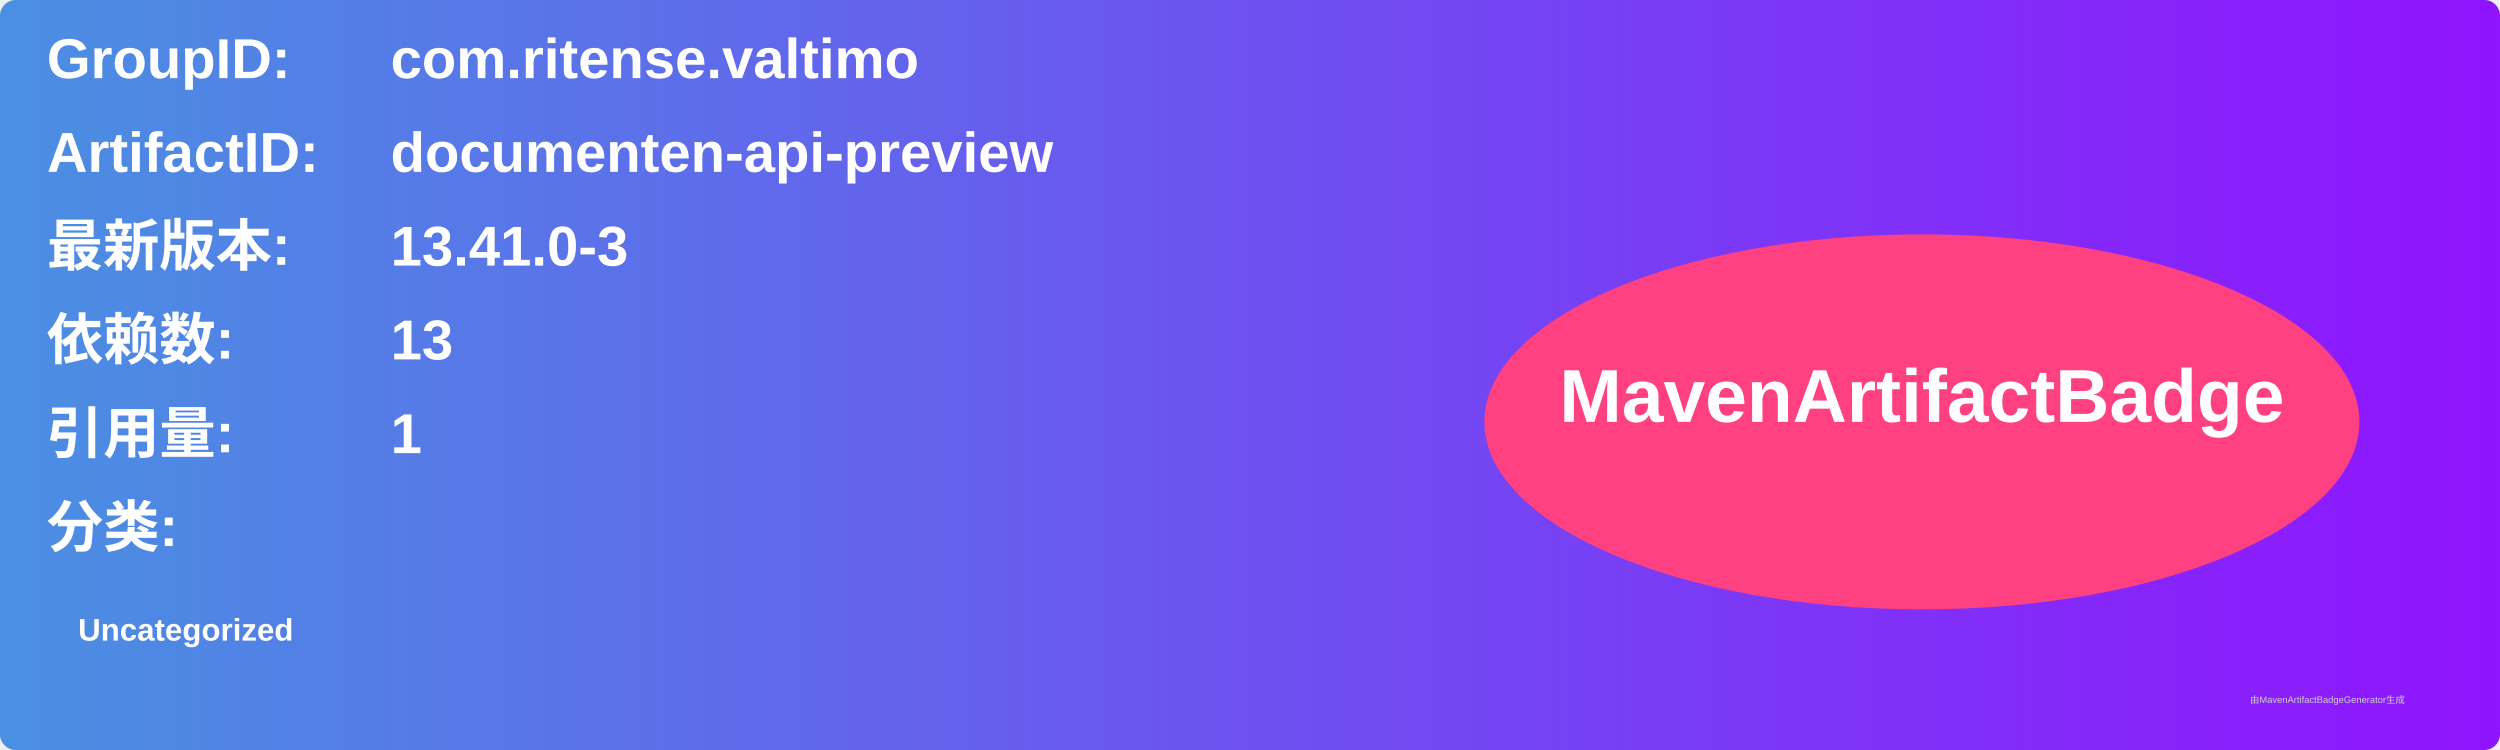
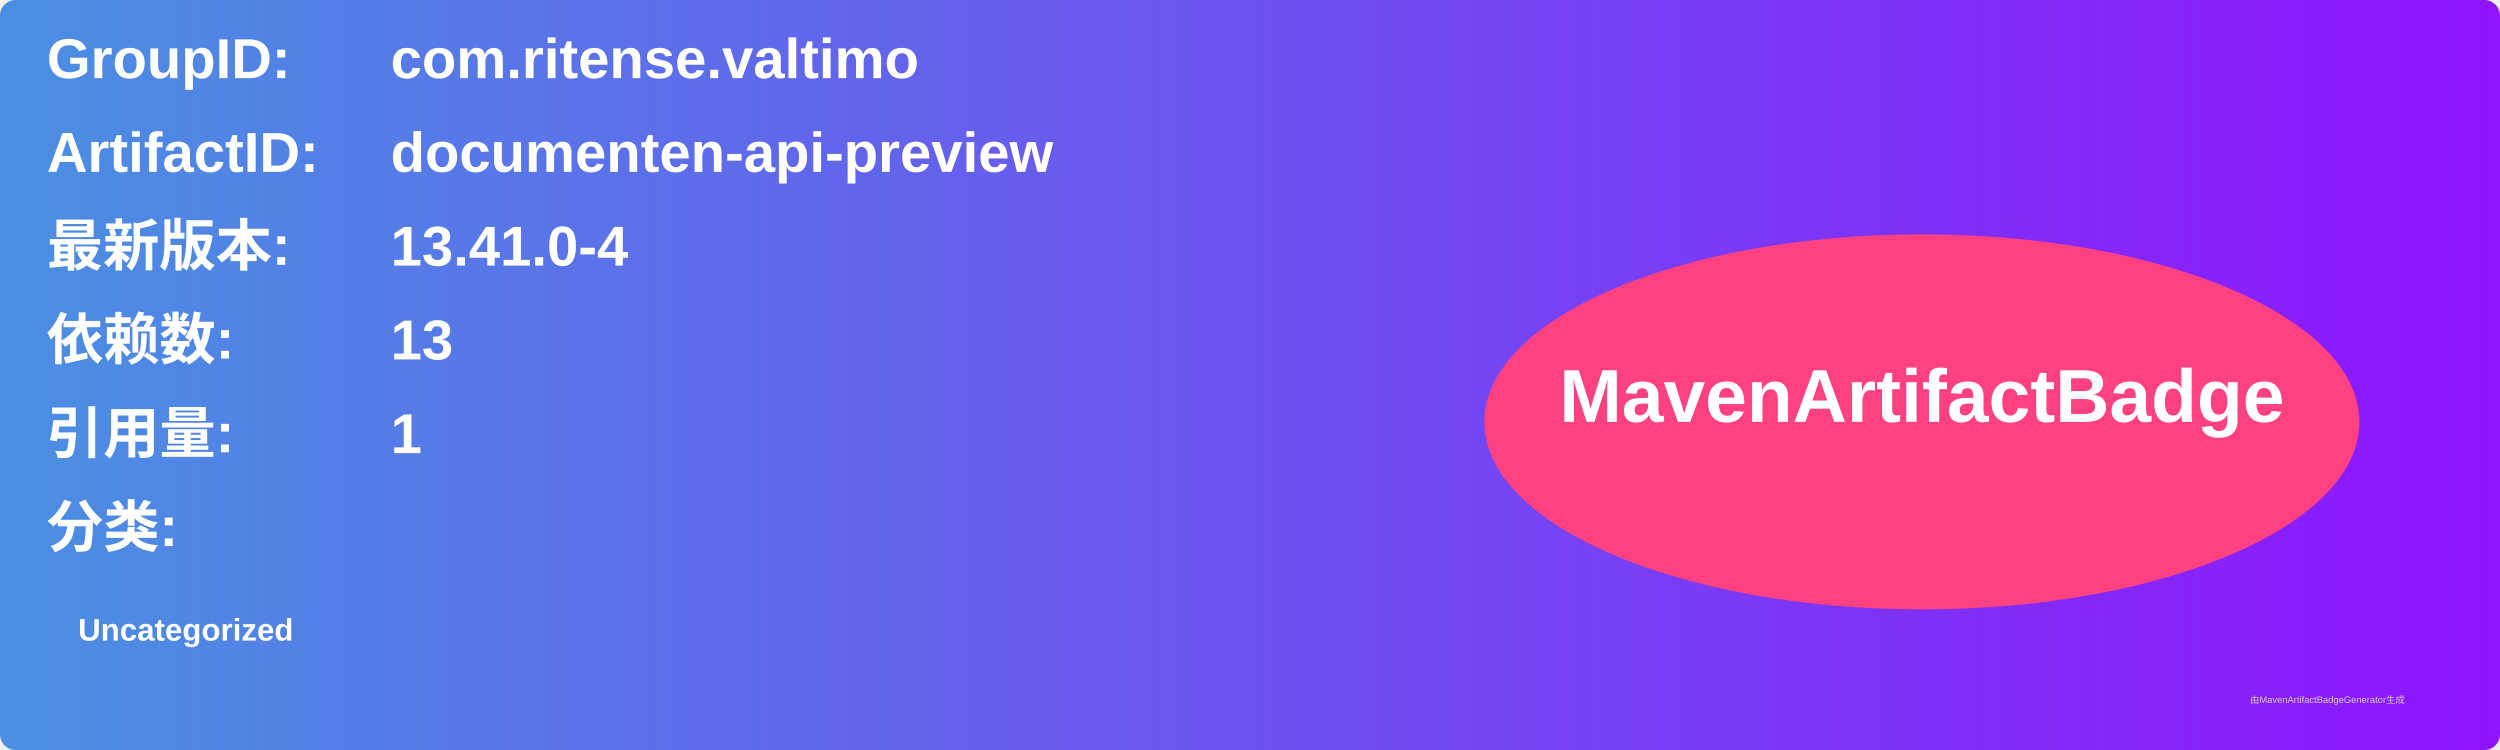
<svg xmlns="http://www.w3.org/2000/svg" width="800" height="240" viewBox="0 0 800 240">
  <linearGradient id="grad" x1="0%" y1="0%" x2="100%" y2="0%">
    <stop offset="0%" stop-color="#4a90e2" />
    <stop offset="100%" stop-color="#9013fe" />
  </linearGradient>
  <rect width="100%" height="100%" rx="5" ry="5" fill="url(#grad)" />
  <g transform="translate(15, 15)">
    <text x="0" y="10" font-family="Arial" font-size="18" fill="white" font-weight="bold" width="260">GroupID:</text>
    <text x="110" y="10" font-family="Arial" font-size="18" fill="white" font-weight="bold" width="460">com.ritense.valtimo</text>
    <text x="0" y="40" font-family="Arial" font-size="18" fill="white" font-weight="bold" width="260">ArtifactID:</text>
    <text x="110" y="40" font-family="Arial" font-size="18" fill="white" font-weight="bold" width="460">documenten-api-preview</text>
    <text x="0" y="70" font-family="Arial" font-size="18" fill="white" font-weight="bold">最新版本:</text>
    <text x="110" y="70" font-family="Arial" font-size="18" fill="white" font-weight="bold">
-       <tspan font-weight="bold">13.41.0-3</tspan>
+       <tspan font-weight="bold">13.41.0-4</tspan>
    </text>
    <text x="0" y="100" font-family="Arial" font-size="18" fill="white" font-weight="bold">依赖数: </text>
    <text x="110" y="100" font-family="Arial" font-size="18" fill="white">
      <tspan font-weight="bold">13</tspan>
    </text>
    <text x="0" y="130" font-family="Arial" font-size="18" fill="white" font-weight="bold">引用量: </text>
    <text x="110" y="130" font-family="Arial" font-size="18" fill="white">
      <tspan font-weight="bold">1</tspan>
    </text>
    <text x="0" y="160" font-family="Arial" font-size="18" fill="white" font-weight="bold">分类:</text>
    <text x="10" y="190" font-family="Arial" font-size="10" fill="white">
      <tspan font-weight="bold">Uncategorized</tspan>
    </text>
    <ellipse cx="600" cy="120" rx="140" ry="60" fill="#ff4081" />
    <text x="600" y="120" text-anchor="middle" font-family="Arial" font-size="24" fill="white" font-weight="bold">MavenArtifactBadge</text>
  </g>
  <text x="720" y="225" font-family="Arial" font-size="3" fill="#d0d0d0">由MavenArtifactBadgeGenerator生成</text>
</svg>
